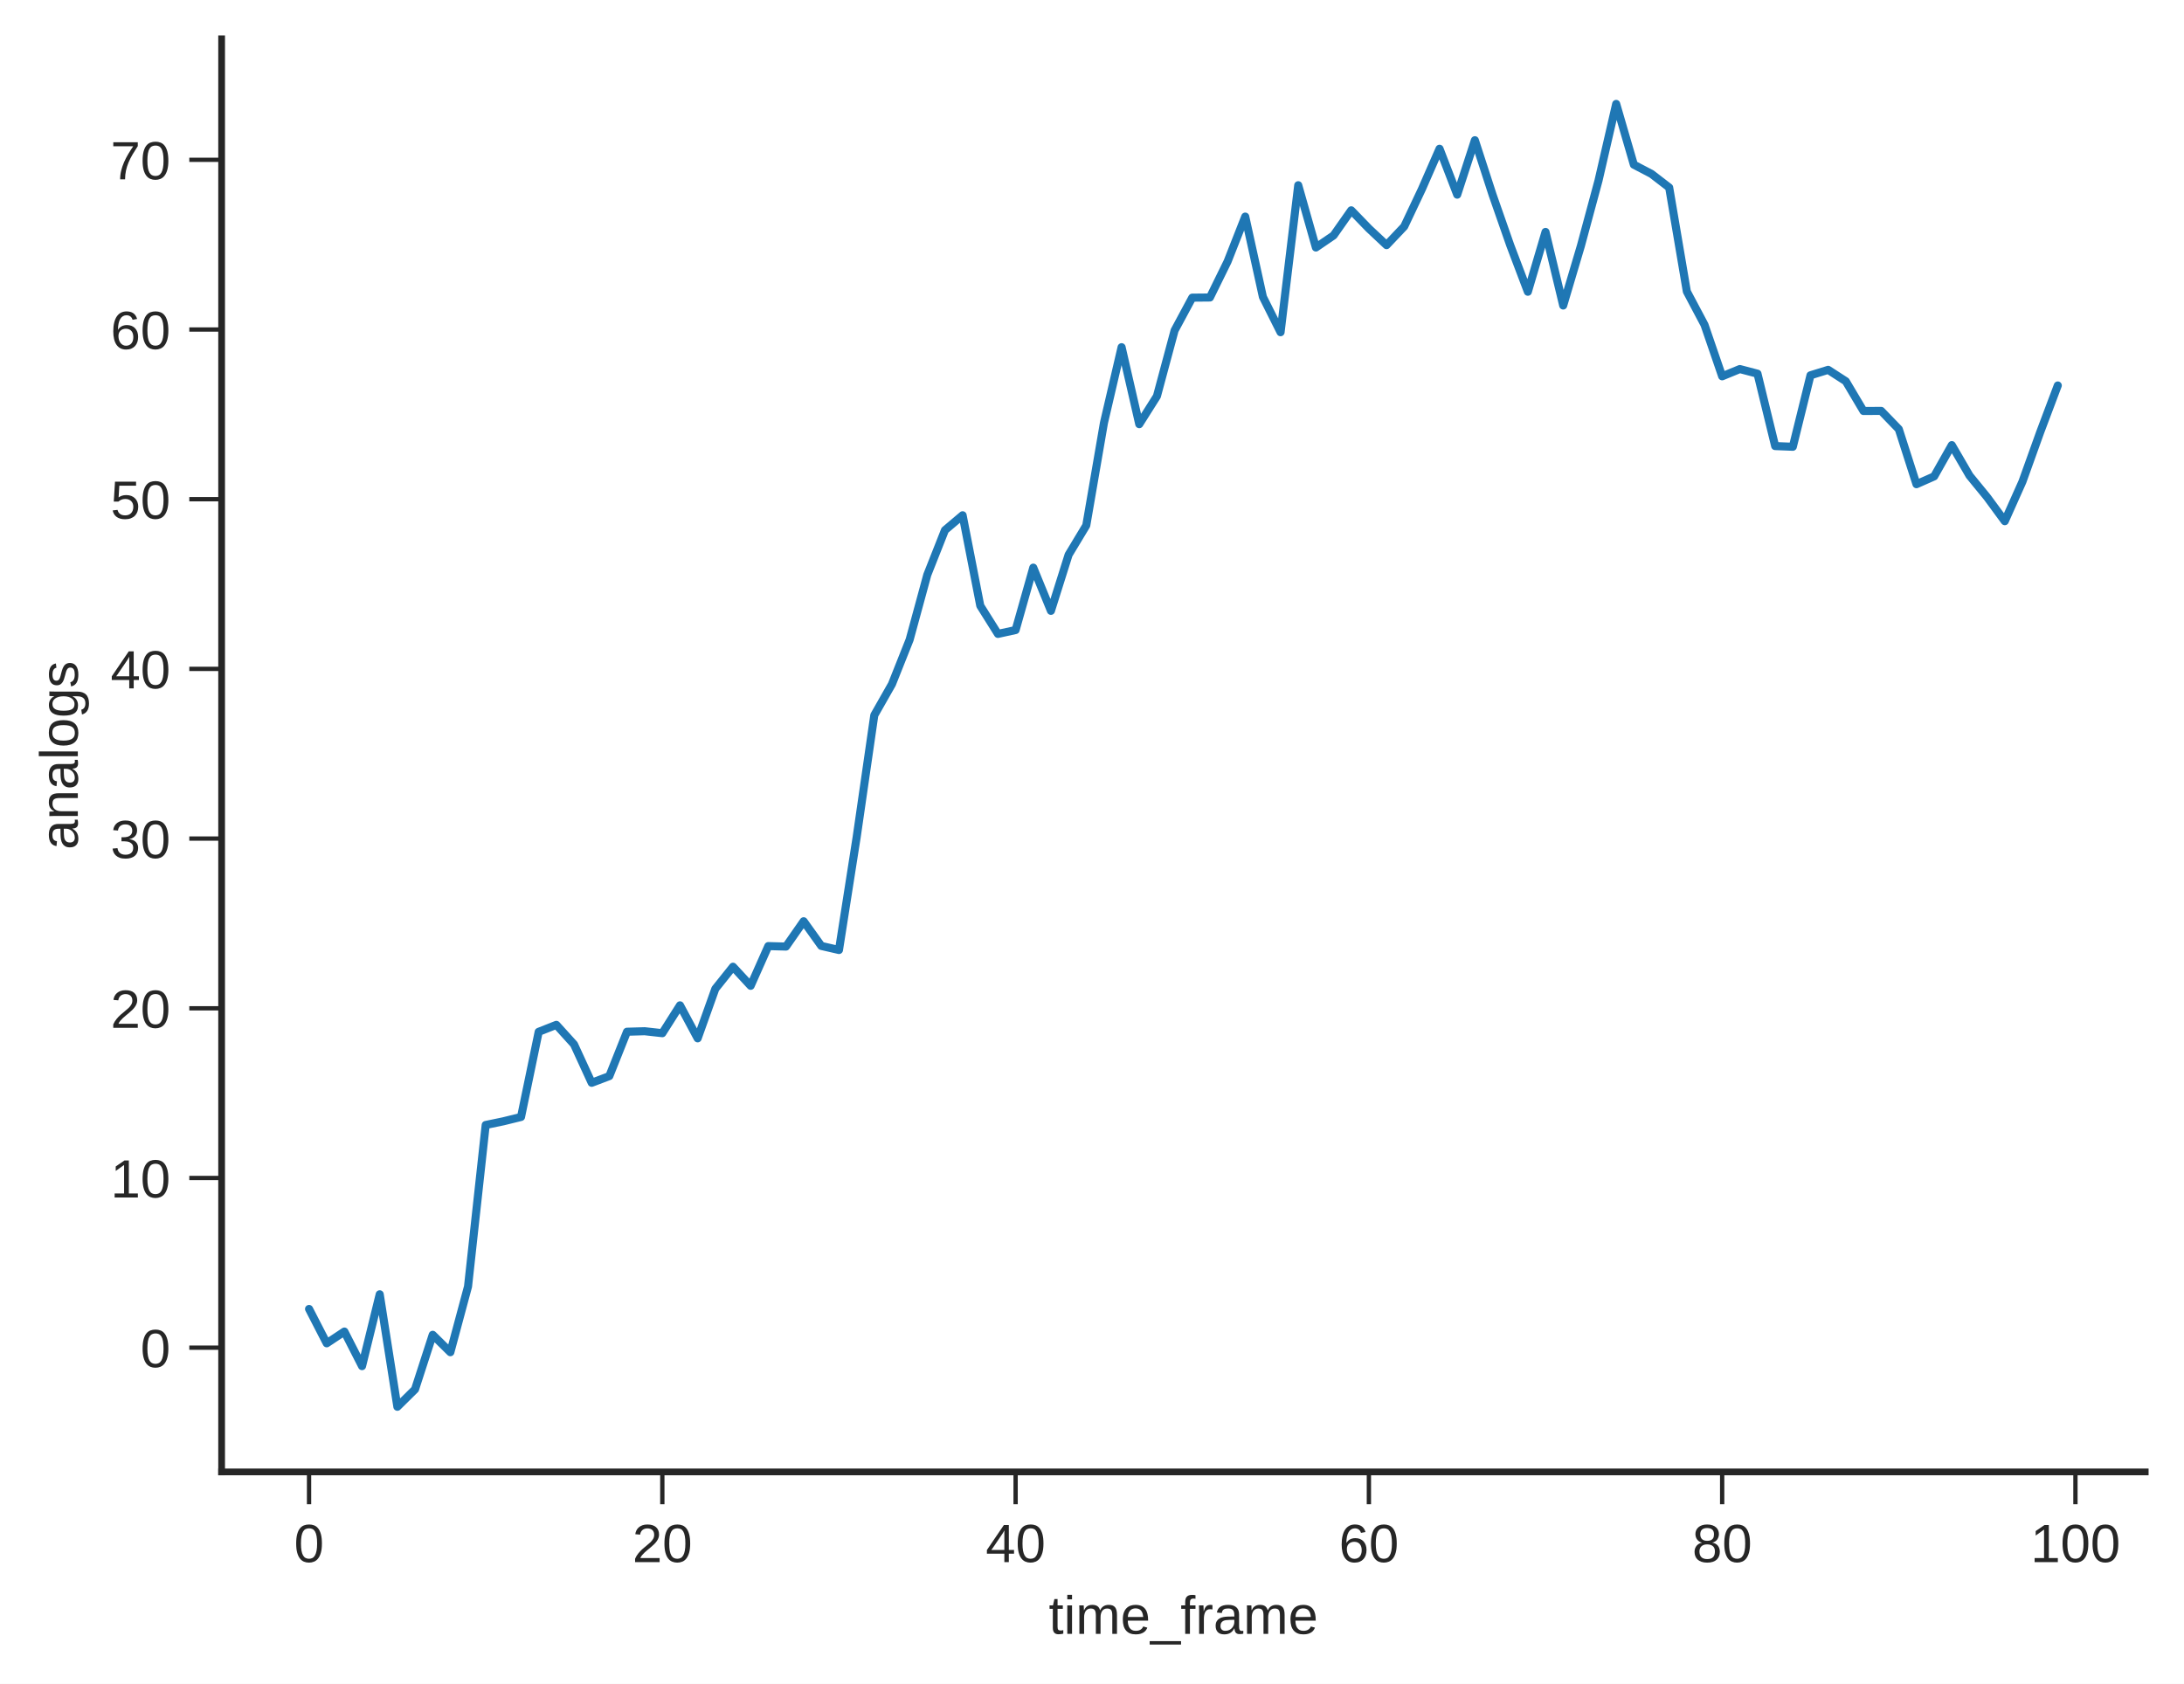
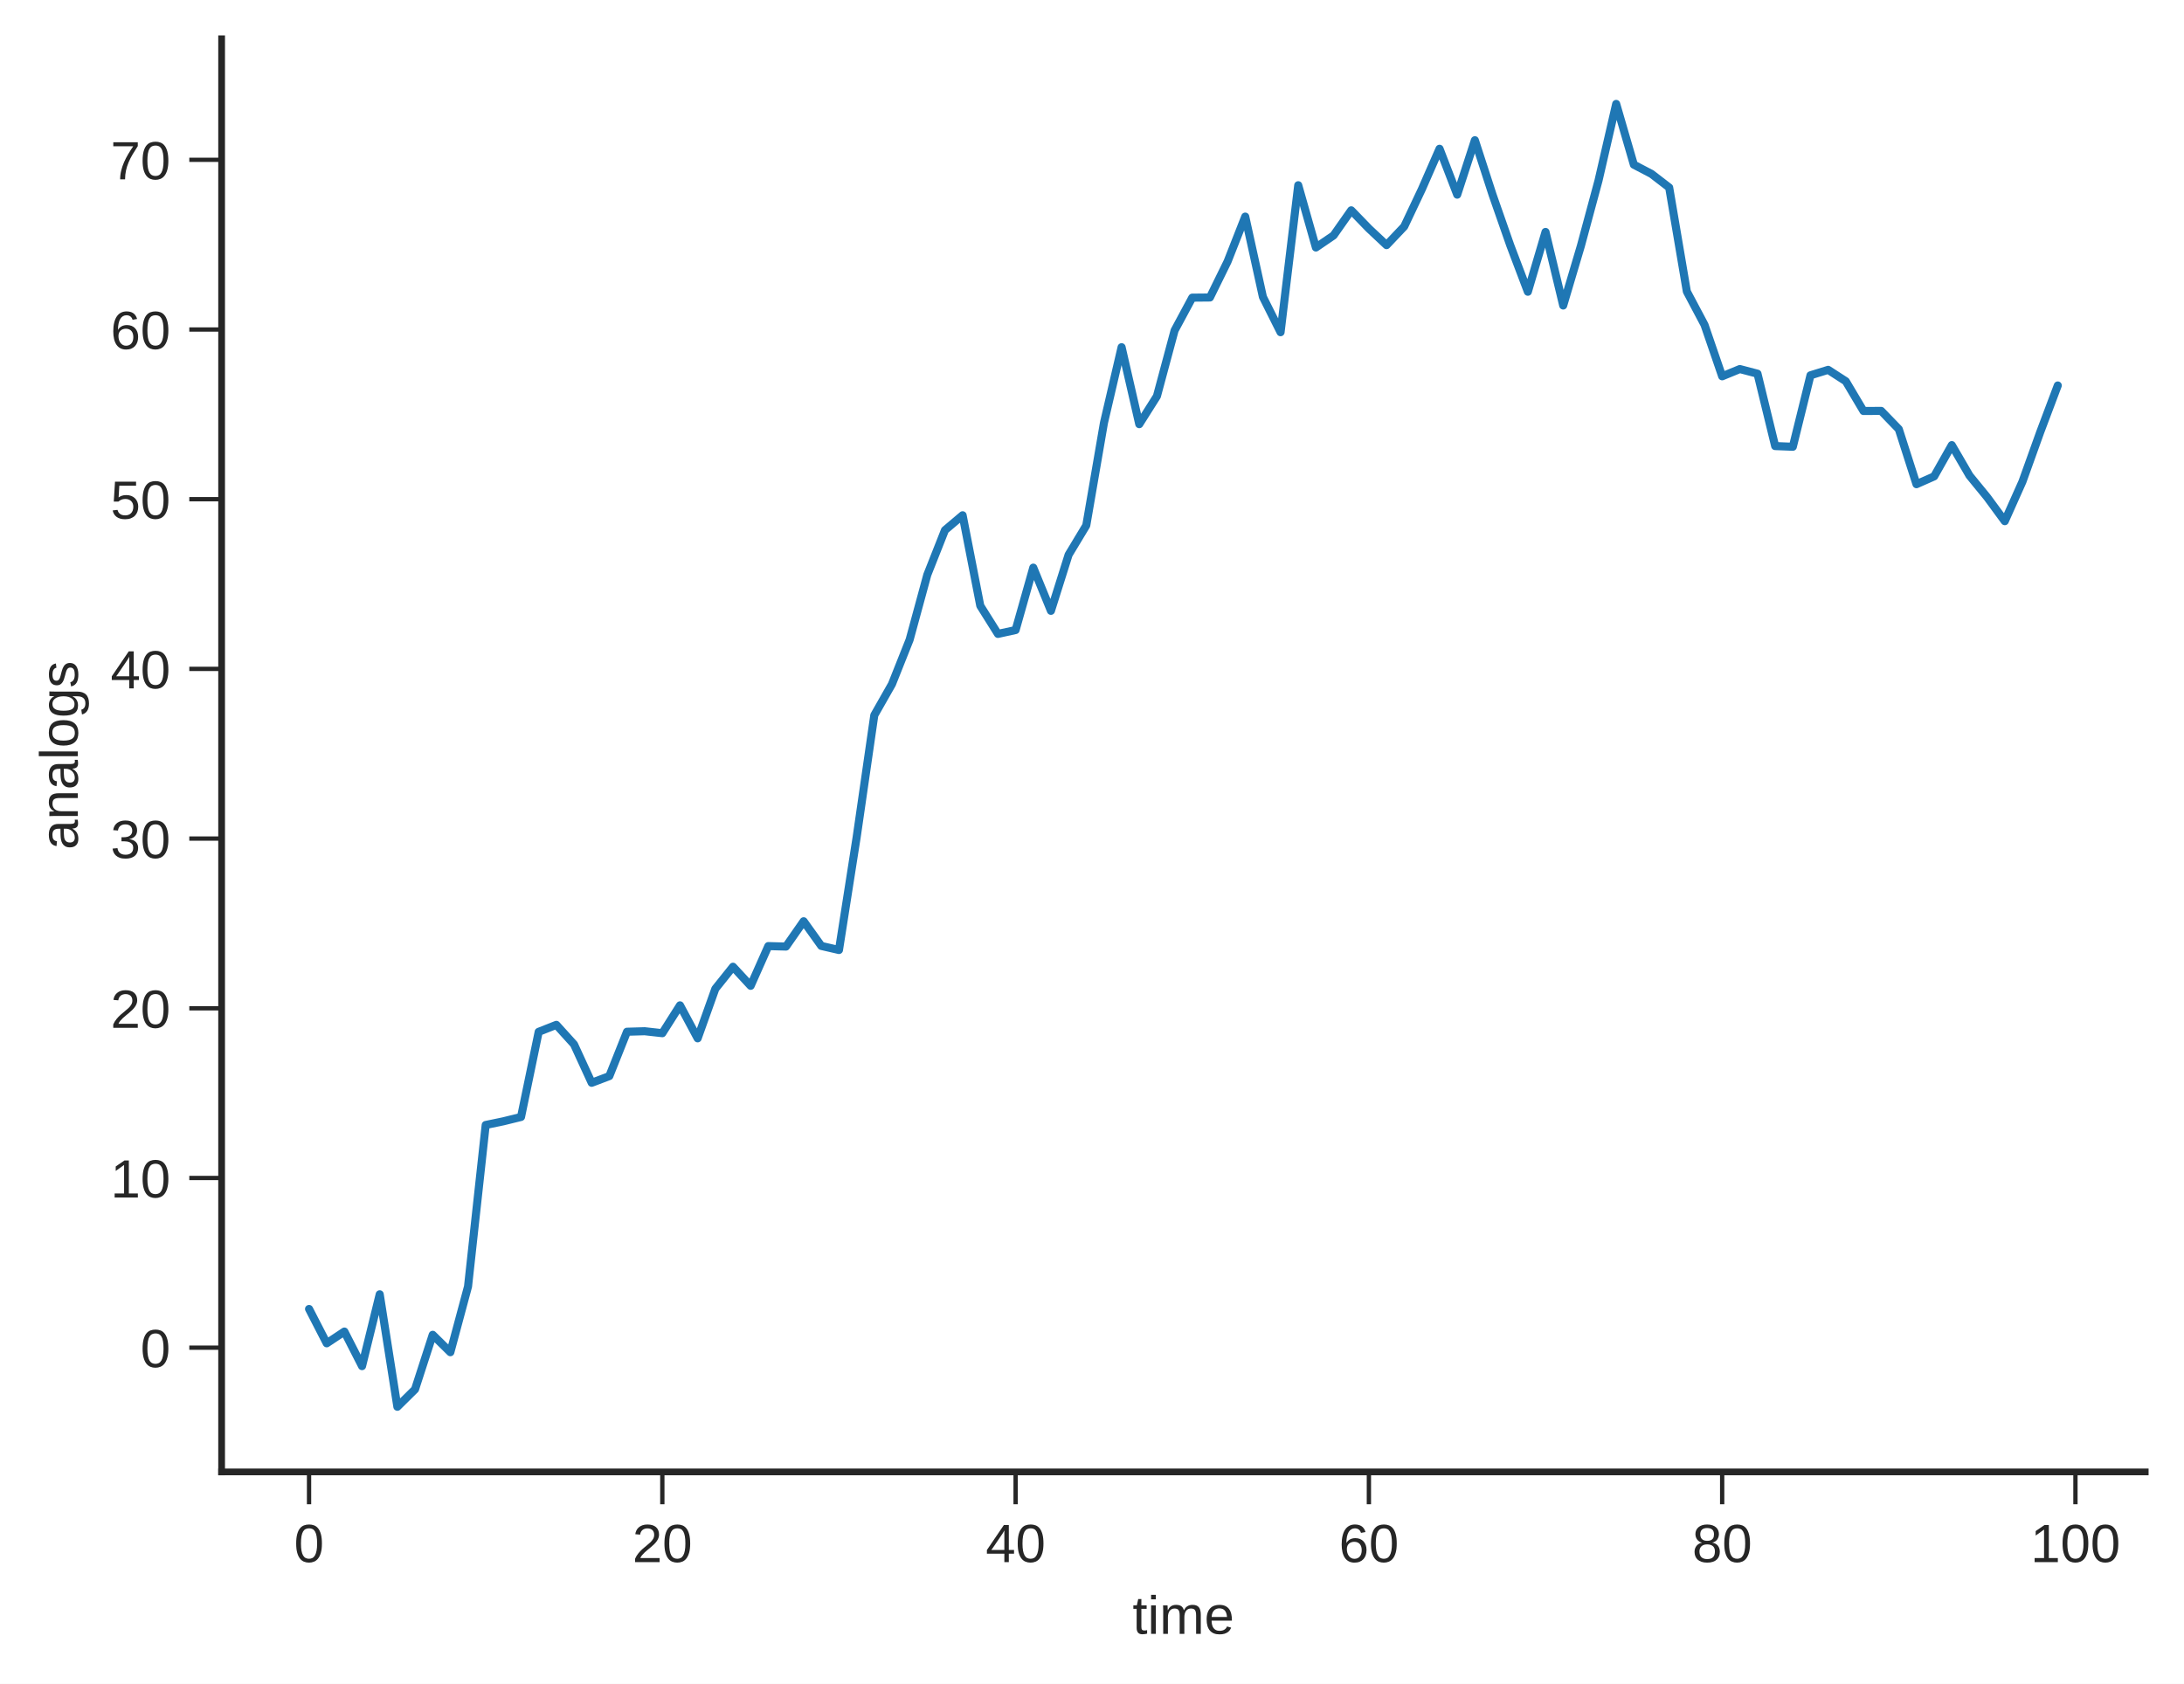
<svg xmlns="http://www.w3.org/2000/svg" xmlns:xlink="http://www.w3.org/1999/xlink" height="312.656pt" version="1.1" viewBox="0 0 405.464 312.656" width="405.464pt">
  <defs>
    <style type="text/css">
*{stroke-linecap:butt;stroke-linejoin:round;}
  </style>
  </defs>
  <g id="figure_1">
    <g id="patch_1">
      <path d="M 0 312.656  L 405.464 312.656  L 405.464 0  L 0 0  z " style="fill:#ffffff;" />
    </g>
    <g id="axes_1">
      <g id="patch_2">
        <path d="M 41.144 273.312  L 398.264 273.312  L 398.264 7.2  L 41.144 7.2  z " style="fill:#ffffff;" />
      </g>
      <g id="matplotlib.axis_1">
        <g id="xtick_1">
          <g id="line2d_1">
            <defs>
-               <path d="M 0 0  L 0 6  " id="m74aeae2034" style="stroke:#262626;stroke-width:0.8;" />
-             </defs>
-             <g>
-               <use style="fill:#262626;stroke:#262626;stroke-width:0.8;" x="57.376" xlink:href="#m74aeae2034" y="273.312" />
+               <path d="M 0 0  L 0 6  " id="m873a59fcb1" style="stroke:#262626;stroke-width:0.8;" />
+             </defs>
+             <g>
+               <use style="fill:#262626;stroke:#262626;stroke-width:0.8;" x="57.376" xlink:href="#m873a59fcb1" y="273.312" />
            </g>
          </g>
          <g id="text_1">
            <defs>
              <path d="M 51.703 34.422  Q 51.703 24.516 49.828 17.75  Q 47.953 10.984 44.703 6.812  Q 41.453 2.641 37.062 0.828  Q 32.672 -0.984 27.688 -0.984  Q 22.656 -0.984 18.312 0.828  Q 13.969 2.641 10.766 6.781  Q 7.562 10.938 5.734 17.703  Q 3.906 24.469 3.906 34.422  Q 3.906 44.828 5.734 51.641  Q 7.562 58.453 10.781 62.5  Q 14.016 66.547 18.406 68.188  Q 22.797 69.828 27.984 69.828  Q 32.906 69.828 37.219 68.188  Q 41.547 66.547 44.766 62.5  Q 48 58.453 49.844 51.641  Q 51.703 44.828 51.703 34.422  z M 42.781 34.422  Q 42.781 42.625 41.797 48.062  Q 40.828 53.516 38.922 56.766  Q 37.016 60.016 34.25 61.359  Q 31.5 62.703 27.984 62.703  Q 24.266 62.703 21.438 61.328  Q 18.609 59.969 16.672 56.719  Q 14.75 53.469 13.766 48.016  Q 12.797 42.578 12.797 34.422  Q 12.797 26.516 13.797 21.094  Q 14.797 15.672 16.719 12.375  Q 18.656 9.078 21.438 7.641  Q 24.219 6.203 27.781 6.203  Q 31.25 6.203 34.031 7.641  Q 36.812 9.078 38.734 12.375  Q 40.672 15.672 41.719 21.094  Q 42.781 26.516 42.781 34.422  z " id="LiberationSans-48" />
            </defs>
            <g style="fill:#262626;" transform="translate(54.59601 290.0589)scale(0.1 -0.1)">
              <use xlink:href="#LiberationSans-48" />
            </g>
          </g>
        </g>
        <g id="xtick_2">
          <g id="line2d_2">
            <g>
-               <use style="fill:#262626;stroke:#262626;stroke-width:0.8;" x="122.963" xlink:href="#m74aeae2034" y="273.312" />
+               <use style="fill:#262626;stroke:#262626;stroke-width:0.8;" x="122.963" xlink:href="#m873a59fcb1" y="273.312" />
            </g>
          </g>
          <g id="text_2">
            <defs>
              <path d="M 5.031 0  L 5.031 6.203  Q 7.516 11.922 11.109 16.281  Q 14.703 20.656 18.656 24.188  Q 22.609 27.734 26.484 30.766  Q 30.375 33.797 33.5 36.812  Q 36.625 39.844 38.547 43.156  Q 40.484 46.484 40.484 50.688  Q 40.484 53.609 39.594 55.828  Q 38.719 58.062 37.062 59.562  Q 35.406 61.078 33.078 61.828  Q 30.766 62.594 27.938 62.594  Q 25.297 62.594 22.969 61.859  Q 20.656 61.141 18.844 59.672  Q 17.047 58.203 15.891 56.031  Q 14.75 53.859 14.406 50.984  L 5.422 51.812  Q 5.859 55.516 7.469 58.781  Q 9.078 62.062 11.906 64.531  Q 14.75 67 18.719 68.406  Q 22.703 69.828 27.938 69.828  Q 33.062 69.828 37.062 68.609  Q 41.062 67.391 43.812 64.984  Q 46.578 62.594 48.047 59.078  Q 49.516 55.562 49.516 50.984  Q 49.516 47.516 48.266 44.391  Q 47.016 41.266 44.938 38.422  Q 42.875 35.594 40.141 32.953  Q 37.406 30.328 34.422 27.812  Q 31.453 25.297 28.422 22.828  Q 25.391 20.359 22.719 17.859  Q 20.062 15.375 17.969 12.812  Q 15.875 10.25 14.703 7.469  L 50.594 7.469  L 50.594 0  z " id="LiberationSans-50" />
            </defs>
            <g style="fill:#262626;" transform="translate(117.4023 290.0589)scale(0.1 -0.1)">
              <use xlink:href="#LiberationSans-50" />
              <use x="55.615" xlink:href="#LiberationSans-48" />
            </g>
          </g>
        </g>
        <g id="xtick_3">
          <g id="line2d_3">
            <g>
-               <use style="fill:#262626;stroke:#262626;stroke-width:0.8;" x="188.55" xlink:href="#m74aeae2034" y="273.312" />
+               <use style="fill:#262626;stroke:#262626;stroke-width:0.8;" x="188.55" xlink:href="#m873a59fcb1" y="273.312" />
            </g>
          </g>
          <g id="text_3">
            <defs>
              <path d="M 43.016 15.578  L 43.016 0  L 34.719 0  L 34.719 15.578  L 2.297 15.578  L 2.297 22.406  L 33.797 68.797  L 43.016 68.797  L 43.016 22.516  L 52.688 22.516  L 52.688 15.578  z M 34.719 58.891  Q 34.625 58.641 34.234 57.938  Q 33.844 57.234 33.344 56.344  Q 32.859 55.469 32.344 54.562  Q 31.844 53.656 31.453 53.078  L 13.812 27.094  Q 13.578 26.703 13.109 26.062  Q 12.641 25.438 12.156 24.781  Q 11.672 24.125 11.172 23.484  Q 10.688 22.859 10.406 22.516  L 34.719 22.516  z " id="LiberationSans-52" />
            </defs>
            <g style="fill:#262626;" transform="translate(182.9891 290.0589)scale(0.1 -0.1)">
              <use xlink:href="#LiberationSans-52" />
              <use x="55.615" xlink:href="#LiberationSans-48" />
            </g>
          </g>
        </g>
        <g id="xtick_4">
          <g id="line2d_4">
            <g>
-               <use style="fill:#262626;stroke:#262626;stroke-width:0.8;" x="254.137" xlink:href="#m74aeae2034" y="273.312" />
+               <use style="fill:#262626;stroke:#262626;stroke-width:0.8;" x="254.137" xlink:href="#m873a59fcb1" y="273.312" />
            </g>
          </g>
          <g id="text_4">
            <defs>
              <path d="M 51.219 22.516  Q 51.219 17.328 49.781 13  Q 48.344 8.688 45.531 5.578  Q 42.719 2.484 38.562 0.75  Q 34.422 -0.984 29 -0.984  Q 23 -0.984 18.5 1.312  Q 14.016 3.609 11.031 7.922  Q 8.062 12.25 6.562 18.531  Q 5.078 24.812 5.078 32.812  Q 5.078 42 6.766 48.922  Q 8.453 55.859 11.625 60.5  Q 14.797 65.141 19.359 67.484  Q 23.922 69.828 29.688 69.828  Q 33.203 69.828 36.281 69.094  Q 39.359 68.359 41.875 66.719  Q 44.391 65.094 46.281 62.406  Q 48.188 59.719 49.312 55.812  L 40.922 54.297  Q 39.547 58.734 36.547 60.719  Q 33.547 62.703 29.594 62.703  Q 25.984 62.703 23.047 60.984  Q 20.125 59.281 18.062 55.875  Q 16.016 52.484 14.906 47.359  Q 13.812 42.234 13.812 35.406  Q 16.219 39.844 20.562 42.156  Q 24.906 44.484 30.516 44.484  Q 35.203 44.484 39.016 42.969  Q 42.828 41.453 45.531 38.594  Q 48.25 35.75 49.734 31.672  Q 51.219 27.594 51.219 22.516  z M 42.281 22.125  Q 42.281 25.688 41.406 28.562  Q 40.531 31.453 38.766 33.469  Q 37.016 35.5 34.422 36.594  Q 31.844 37.703 28.422 37.703  Q 26.031 37.703 23.578 36.984  Q 21.141 36.281 19.156 34.688  Q 17.188 33.109 15.938 30.516  Q 14.703 27.938 14.703 24.219  Q 14.703 20.406 15.672 17.109  Q 16.656 13.812 18.484 11.375  Q 20.312 8.938 22.891 7.516  Q 25.484 6.109 28.719 6.109  Q 31.891 6.109 34.406 7.203  Q 36.922 8.297 38.672 10.375  Q 40.438 12.453 41.359 15.422  Q 42.281 18.406 42.281 22.125  z " id="LiberationSans-54" />
            </defs>
            <g style="fill:#262626;" transform="translate(248.5759 290.0589)scale(0.1 -0.1)">
              <use xlink:href="#LiberationSans-54" />
              <use x="55.615" xlink:href="#LiberationSans-48" />
            </g>
          </g>
        </g>
        <g id="xtick_5">
          <g id="line2d_5">
            <g>
-               <use style="fill:#262626;stroke:#262626;stroke-width:0.8;" x="319.724" xlink:href="#m74aeae2034" y="273.312" />
+               <use style="fill:#262626;stroke:#262626;stroke-width:0.8;" x="319.724" xlink:href="#m873a59fcb1" y="273.312" />
            </g>
          </g>
          <g id="text_5">
            <defs>
              <path d="M 51.266 19.188  Q 51.266 14.797 49.875 11.109  Q 48.484 7.422 45.625 4.734  Q 42.781 2.047 38.328 0.531  Q 33.891 -0.984 27.828 -0.984  Q 21.781 -0.984 17.359 0.531  Q 12.938 2.047 10.031 4.703  Q 7.125 7.375 5.734 11.062  Q 4.344 14.75 4.344 19.094  Q 4.344 22.859 5.484 25.781  Q 6.641 28.719 8.562 30.828  Q 10.5 32.953 12.969 34.25  Q 15.438 35.547 18.062 35.984  L 18.062 36.188  Q 15.188 36.859 12.906 38.375  Q 10.641 39.891 9.094 42.016  Q 7.562 44.141 6.75 46.719  Q 5.953 49.312 5.953 52.203  Q 5.953 55.812 7.344 59  Q 8.734 62.203 11.469 64.625  Q 14.203 67.047 18.25 68.438  Q 22.312 69.828 27.641 69.828  Q 33.25 69.828 37.375 68.406  Q 41.5 67 44.203 64.578  Q 46.922 62.156 48.234 58.938  Q 49.562 55.719 49.562 52.094  Q 49.562 49.266 48.75 46.672  Q 47.953 44.094 46.406 41.969  Q 44.875 39.844 42.594 38.344  Q 40.328 36.859 37.359 36.281  L 37.359 36.078  Q 40.328 35.594 42.859 34.297  Q 45.406 33.016 47.266 30.891  Q 49.125 28.766 50.188 25.828  Q 51.266 22.906 51.266 19.188  z M 40.438 51.609  Q 40.438 54.203 39.766 56.344  Q 39.109 58.5 37.594 60.031  Q 36.078 61.578 33.641 62.422  Q 31.203 63.281 27.641 63.281  Q 24.172 63.281 21.781 62.422  Q 19.391 61.578 17.844 60.031  Q 16.312 58.5 15.625 56.344  Q 14.938 54.203 14.938 51.609  Q 14.938 49.562 15.469 47.406  Q 16.016 45.266 17.422 43.5  Q 18.844 41.75 21.328 40.625  Q 23.828 39.5 27.734 39.5  Q 31.891 39.5 34.406 40.625  Q 36.922 41.75 38.25 43.5  Q 39.594 45.266 40.016 47.406  Q 40.438 49.562 40.438 51.609  z M 42.141 20.016  Q 42.141 22.516 41.453 24.828  Q 40.766 27.156 39.109 28.938  Q 37.453 30.719 34.641 31.812  Q 31.844 32.906 27.641 32.906  Q 23.781 32.906 21.062 31.812  Q 18.359 30.719 16.672 28.906  Q 14.984 27.094 14.203 24.719  Q 13.422 22.359 13.422 19.828  Q 13.422 16.656 14.203 14.031  Q 14.984 11.422 16.688 9.547  Q 18.406 7.672 21.188 6.641  Q 23.969 5.609 27.938 5.609  Q 31.938 5.609 34.672 6.641  Q 37.406 7.672 39.062 9.547  Q 40.719 11.422 41.422 14.078  Q 42.141 16.75 42.141 20.016  z " id="LiberationSans-56" />
            </defs>
            <g style="fill:#262626;" transform="translate(314.1626 290.0589)scale(0.1 -0.1)">
              <use xlink:href="#LiberationSans-56" />
              <use x="55.615" xlink:href="#LiberationSans-48" />
            </g>
          </g>
        </g>
        <g id="xtick_6">
          <g id="line2d_6">
            <g>
-               <use style="fill:#262626;stroke:#262626;stroke-width:0.8;" x="385.31" xlink:href="#m74aeae2034" y="273.312" />
+               <use style="fill:#262626;stroke:#262626;stroke-width:0.8;" x="385.31" xlink:href="#m873a59fcb1" y="273.312" />
            </g>
          </g>
          <g id="text_6">
            <defs>
              <path d="M 7.625 0  L 7.625 7.469  L 25.141 7.469  L 25.141 60.406  L 9.625 49.312  L 9.625 57.625  L 25.875 68.797  L 33.984 68.797  L 33.984 7.469  L 50.734 7.469  L 50.734 0  z " id="LiberationSans-49" />
            </defs>
            <g style="fill:#262626;" transform="translate(376.969 290.0589)scale(0.1 -0.1)">
              <use xlink:href="#LiberationSans-49" />
              <use x="55.615" xlink:href="#LiberationSans-48" />
              <use x="111.23" xlink:href="#LiberationSans-48" />
            </g>
          </g>
        </g>
        <g id="text_7">
          <defs>
            <path d="M 27.047 0.391  Q 25.047 -0.141 22.969 -0.453  Q 20.906 -0.781 18.172 -0.781  Q 7.625 -0.781 7.625 11.188  L 7.625 46.438  L 1.516 46.438  L 1.516 52.828  L 7.953 52.828  L 10.547 64.656  L 16.406 64.656  L 16.406 52.828  L 26.172 52.828  L 26.172 46.438  L 16.406 46.438  L 16.406 13.094  Q 16.406 9.281 17.641 7.734  Q 18.891 6.203 21.969 6.203  Q 23.25 6.203 24.438 6.391  Q 25.641 6.594 27.047 6.891  z " id="LiberationSans-116" />
            <path d="M 6.688 64.062  L 6.688 72.469  L 15.484 72.469  L 15.484 64.062  z M 6.688 0  L 6.688 52.828  L 15.484 52.828  L 15.484 0  z " id="LiberationSans-105" />
            <path d="M 37.5 0  L 37.5 33.5  Q 37.5 37.359 37.016 39.938  Q 36.531 42.531 35.375 44.109  Q 34.234 45.703 32.375 46.359  Q 30.516 47.016 27.828 47.016  Q 25.047 47.016 22.797 45.922  Q 20.562 44.828 18.969 42.75  Q 17.391 40.672 16.531 37.625  Q 15.672 34.578 15.672 30.609  L 15.672 0  L 6.938 0  L 6.938 41.547  Q 6.938 43.219 6.906 45.047  Q 6.891 46.875 6.828 48.5  Q 6.781 50.141 6.734 51.312  Q 6.688 52.484 6.641 52.828  L 14.938 52.828  Q 14.984 52.594 15.031 51.516  Q 15.094 50.438 15.156 49.047  Q 15.234 47.656 15.281 46.219  Q 15.328 44.781 15.328 43.797  L 15.484 43.797  Q 16.656 46.094 18.016 47.953  Q 19.391 49.812 21.219 51.094  Q 23.047 52.391 25.406 53.094  Q 27.781 53.812 30.906 53.812  Q 36.922 53.812 40.406 51.422  Q 43.891 49.031 45.266 43.797  L 45.406 43.797  Q 46.578 46.094 48.047 47.953  Q 49.516 49.812 51.469 51.094  Q 53.422 52.391 55.859 53.094  Q 58.297 53.812 61.422 53.812  Q 65.438 53.812 68.328 52.734  Q 71.234 51.656 73.094 49.406  Q 74.953 47.172 75.828 43.625  Q 76.703 40.094 76.703 35.203  L 76.703 0  L 68.016 0  L 68.016 33.5  Q 68.016 37.359 67.531 39.938  Q 67.047 42.531 65.891 44.109  Q 64.75 45.703 62.891 46.359  Q 61.031 47.016 58.344 47.016  Q 55.562 47.016 53.312 45.969  Q 51.078 44.922 49.484 42.875  Q 47.906 40.828 47.047 37.75  Q 46.188 34.672 46.188 30.609  L 46.188 0  z " id="LiberationSans-109" />
            <path d="M 13.484 24.562  Q 13.484 20.406 14.328 16.906  Q 15.188 13.422 16.969 10.906  Q 18.75 8.406 21.531 7  Q 24.312 5.609 28.219 5.609  Q 33.938 5.609 37.375 7.906  Q 40.828 10.203 42.047 13.719  L 49.75 11.531  Q 48.922 9.328 47.438 7.109  Q 45.953 4.891 43.453 3.094  Q 40.969 1.312 37.234 0.156  Q 33.5 -0.984 28.219 -0.984  Q 16.5 -0.984 10.375 6  Q 4.25 12.984 4.25 26.766  Q 4.25 34.188 6.094 39.328  Q 7.953 44.484 11.172 47.703  Q 14.406 50.922 18.703 52.359  Q 23 53.812 27.875 53.812  Q 34.516 53.812 38.984 51.656  Q 43.453 49.516 46.156 45.719  Q 48.875 41.938 50.016 36.812  Q 51.172 31.688 51.172 25.734  L 51.172 24.562  z M 42.094 31.297  Q 41.359 39.656 37.844 43.484  Q 34.328 47.312 27.734 47.312  Q 25.531 47.312 23.109 46.609  Q 20.703 45.906 18.656 44.094  Q 16.609 42.281 15.188 39.172  Q 13.766 36.078 13.578 31.297  z " id="LiberationSans-101" />
-             <path d="M -1.516 -19.875  L -1.516 -13.531  L 56.734 -13.531  L 56.734 -19.875  z " id="LiberationSans-95" />
-             <path d="M 17.625 46.438  L 17.625 0  L 8.844 0  L 8.844 46.438  L 1.422 46.438  L 1.422 52.828  L 8.844 52.828  L 8.844 58.797  Q 8.844 61.672 9.375 64.141  Q 9.906 66.609 11.344 68.438  Q 12.797 70.266 15.281 71.312  Q 17.781 72.359 21.734 72.359  Q 23.297 72.359 24.969 72.219  Q 26.656 72.078 27.938 71.781  L 27.938 65.094  Q 27.094 65.234 26 65.359  Q 24.906 65.484 24.031 65.484  Q 22.078 65.484 20.828 64.938  Q 19.578 64.406 18.875 63.406  Q 18.172 62.406 17.891 60.938  Q 17.625 59.469 17.625 57.562  L 17.625 52.828  L 27.938 52.828  L 27.938 46.438  z " id="LiberationSans-102" />
-             <path d="M 6.938 0  L 6.938 40.531  Q 6.938 42.188 6.906 43.922  Q 6.891 45.656 6.828 47.266  Q 6.781 48.875 6.734 50.281  Q 6.688 51.703 6.641 52.828  L 14.938 52.828  Q 14.984 51.703 15.062 50.266  Q 15.141 48.828 15.203 47.312  Q 15.281 45.797 15.297 44.406  Q 15.328 43.016 15.328 42.047  L 15.531 42.047  Q 16.453 45.062 17.5 47.281  Q 18.562 49.516 19.969 50.953  Q 21.391 52.391 23.344 53.094  Q 25.297 53.812 28.078 53.812  Q 29.156 53.812 30.125 53.641  Q 31.109 53.469 31.641 53.328  L 31.641 45.266  Q 30.766 45.516 29.594 45.625  Q 28.422 45.75 26.953 45.75  Q 23.922 45.75 21.797 44.375  Q 19.672 43.016 18.328 40.594  Q 17 38.188 16.359 34.844  Q 15.719 31.5 15.719 27.547  L 15.719 0  z " id="LiberationSans-114" />
-             <path d="M 20.219 -0.984  Q 12.25 -0.984 8.25 3.219  Q 4.25 7.422 4.25 14.75  Q 4.25 19.969 6.219 23.312  Q 8.203 26.656 11.391 28.562  Q 14.594 30.469 18.688 31.203  Q 22.797 31.938 27.047 32.031  L 38.922 32.234  L 38.922 35.109  Q 38.922 38.375 38.234 40.672  Q 37.547 42.969 36.125 44.375  Q 34.719 45.797 32.594 46.453  Q 30.469 47.125 27.594 47.125  Q 25.047 47.125 23 46.75  Q 20.953 46.391 19.438 45.438  Q 17.922 44.484 16.984 42.844  Q 16.062 41.219 15.766 38.719  L 6.594 39.547  Q 7.078 42.672 8.438 45.281  Q 9.812 47.906 12.328 49.797  Q 14.844 51.703 18.625 52.75  Q 22.406 53.812 27.781 53.812  Q 37.75 53.812 42.766 49.234  Q 47.797 44.672 47.797 36.031  L 47.797 13.281  Q 47.797 9.375 48.828 7.391  Q 49.859 5.422 52.734 5.422  Q 53.469 5.422 54.203 5.516  Q 54.938 5.609 55.609 5.766  L 55.609 0.297  Q 53.953 -0.094 52.312 -0.281  Q 50.688 -0.484 48.828 -0.484  Q 46.344 -0.484 44.562 0.172  Q 42.781 0.828 41.656 2.172  Q 40.531 3.516 39.938 5.484  Q 39.359 7.469 39.203 10.109  L 38.922 10.109  Q 37.5 7.562 35.812 5.516  Q 34.125 3.469 31.875 2.031  Q 29.641 0.594 26.781 -0.188  Q 23.922 -0.984 20.219 -0.984  z M 22.219 5.609  Q 26.422 5.609 29.562 7.141  Q 32.719 8.688 34.781 11.078  Q 36.859 13.484 37.891 16.312  Q 38.922 19.141 38.922 21.734  L 38.922 26.078  L 29.297 25.875  Q 26.078 25.828 23.172 25.406  Q 20.266 25 18.062 23.781  Q 15.875 22.562 14.578 20.359  Q 13.281 18.172 13.281 14.594  Q 13.281 10.297 15.594 7.953  Q 17.922 5.609 22.219 5.609  z " id="LiberationSans-97" />
          </defs>
-           <g style="fill:#262626;" transform="translate(194.6983 303.3807)scale(0.1 -0.1)">
+           <g style="fill:#262626;" transform="translate(210.2584 303.3807)scale(0.1 -0.1)">
            <use xlink:href="#LiberationSans-116" />
            <use x="27.783" xlink:href="#LiberationSans-105" />
            <use x="50" xlink:href="#LiberationSans-109" />
            <use x="133.301" xlink:href="#LiberationSans-101" />
-             <use x="188.916" xlink:href="#LiberationSans-95" />
-             <use x="244.531" xlink:href="#LiberationSans-102" />
-             <use x="272.314" xlink:href="#LiberationSans-114" />
-             <use x="305.615" xlink:href="#LiberationSans-97" />
-             <use x="361.23" xlink:href="#LiberationSans-109" />
-             <use x="444.531" xlink:href="#LiberationSans-101" />
          </g>
        </g>
      </g>
      <g id="matplotlib.axis_2">
        <g id="ytick_1">
          <g id="line2d_7">
            <defs>
-               <path d="M 0 0  L -6 0  " id="m45a585c475" style="stroke:#262626;stroke-width:0.8;" />
-             </defs>
-             <g>
-               <use style="fill:#262626;stroke:#262626;stroke-width:0.8;" x="41.144" xlink:href="#m45a585c475" y="250.244" />
+               <path d="M 0 0  L -6 0  " id="m1b3ade585a" style="stroke:#262626;stroke-width:0.8;" />
+             </defs>
+             <g>
+               <use style="fill:#262626;stroke:#262626;stroke-width:0.8;" x="41.144" xlink:href="#m1b3ade585a" y="250.244" />
            </g>
          </g>
          <g id="text_8">
            <g style="fill:#262626;" transform="translate(26.08281 253.8672)scale(0.1 -0.1)">
              <use xlink:href="#LiberationSans-48" />
            </g>
          </g>
        </g>
        <g id="ytick_2">
          <g id="line2d_8">
            <g>
-               <use style="fill:#262626;stroke:#262626;stroke-width:0.8;" x="41.144" xlink:href="#m45a585c475" y="218.734" />
+               <use style="fill:#262626;stroke:#262626;stroke-width:0.8;" x="41.144" xlink:href="#m1b3ade585a" y="218.734" />
            </g>
          </g>
          <g id="text_9">
            <g style="fill:#262626;" transform="translate(20.52188 222.3572)scale(0.1 -0.1)">
              <use xlink:href="#LiberationSans-49" />
              <use x="55.615" xlink:href="#LiberationSans-48" />
            </g>
          </g>
        </g>
        <g id="ytick_3">
          <g id="line2d_9">
            <g>
-               <use style="fill:#262626;stroke:#262626;stroke-width:0.8;" x="41.144" xlink:href="#m45a585c475" y="187.224" />
+               <use style="fill:#262626;stroke:#262626;stroke-width:0.8;" x="41.144" xlink:href="#m1b3ade585a" y="187.224" />
            </g>
          </g>
          <g id="text_10">
            <g style="fill:#262626;" transform="translate(20.52188 190.8472)scale(0.1 -0.1)">
              <use xlink:href="#LiberationSans-50" />
              <use x="55.615" xlink:href="#LiberationSans-48" />
            </g>
          </g>
        </g>
        <g id="ytick_4">
          <g id="line2d_10">
            <g>
-               <use style="fill:#262626;stroke:#262626;stroke-width:0.8;" x="41.144" xlink:href="#m45a585c475" y="155.714" />
+               <use style="fill:#262626;stroke:#262626;stroke-width:0.8;" x="41.144" xlink:href="#m1b3ade585a" y="155.714" />
            </g>
          </g>
          <g id="text_11">
            <defs>
              <path d="M 51.219 19  Q 51.219 14.266 49.672 10.547  Q 48.141 6.844 45.188 4.266  Q 42.234 1.703 37.859 0.359  Q 33.5 -0.984 27.875 -0.984  Q 21.484 -0.984 17.109 0.609  Q 12.75 2.203 9.906 4.812  Q 7.078 7.422 5.656 10.766  Q 4.25 14.109 3.812 17.672  L 12.891 18.5  Q 13.281 15.766 14.328 13.516  Q 15.375 11.281 17.188 9.672  Q 19 8.062 21.625 7.172  Q 24.266 6.297 27.875 6.297  Q 34.516 6.297 38.297 9.562  Q 42.094 12.844 42.094 19.281  Q 42.094 23.094 40.406 25.406  Q 38.719 27.734 36.203 29.031  Q 33.688 30.328 30.734 30.766  Q 27.781 31.203 25.297 31.203  L 20.312 31.203  L 20.312 38.812  L 25.094 38.812  Q 27.594 38.812 30.266 39.328  Q 32.953 39.844 35.172 41.188  Q 37.406 42.531 38.844 44.828  Q 40.281 47.125 40.281 50.688  Q 40.281 56.203 37.031 59.391  Q 33.797 62.594 27.391 62.594  Q 21.578 62.594 17.984 59.609  Q 14.406 56.641 13.812 51.219  L 4.984 51.906  Q 5.516 56.453 7.469 59.812  Q 9.422 63.188 12.422 65.406  Q 15.438 67.625 19.281 68.719  Q 23.141 69.828 27.484 69.828  Q 33.25 69.828 37.391 68.375  Q 41.547 66.938 44.188 64.469  Q 46.828 62.016 48.062 58.688  Q 49.312 55.375 49.312 51.609  Q 49.312 48.578 48.484 45.938  Q 47.656 43.312 45.891 41.203  Q 44.141 39.109 41.422 37.594  Q 38.719 36.078 34.906 35.297  L 34.906 35.109  Q 39.062 34.672 42.141 33.219  Q 45.219 31.781 47.219 29.625  Q 49.219 27.484 50.219 24.75  Q 51.219 22.016 51.219 19  z " id="LiberationSans-51" />
            </defs>
            <g style="fill:#262626;" transform="translate(20.52188 159.3372)scale(0.1 -0.1)">
              <use xlink:href="#LiberationSans-51" />
              <use x="55.615" xlink:href="#LiberationSans-48" />
            </g>
          </g>
        </g>
        <g id="ytick_5">
          <g id="line2d_11">
            <g>
-               <use style="fill:#262626;stroke:#262626;stroke-width:0.8;" x="41.144" xlink:href="#m45a585c475" y="124.204" />
+               <use style="fill:#262626;stroke:#262626;stroke-width:0.8;" x="41.144" xlink:href="#m1b3ade585a" y="124.204" />
            </g>
          </g>
          <g id="text_12">
            <g style="fill:#262626;" transform="translate(20.52188 127.8273)scale(0.1 -0.1)">
              <use xlink:href="#LiberationSans-52" />
              <use x="55.615" xlink:href="#LiberationSans-48" />
            </g>
          </g>
        </g>
        <g id="ytick_6">
          <g id="line2d_12">
            <g>
-               <use style="fill:#262626;stroke:#262626;stroke-width:0.8;" x="41.144" xlink:href="#m45a585c475" y="92.694" />
+               <use style="fill:#262626;stroke:#262626;stroke-width:0.8;" x="41.144" xlink:href="#m1b3ade585a" y="92.694" />
            </g>
          </g>
          <g id="text_13">
            <defs>
              <path d="M 51.422 22.406  Q 51.422 17.234 49.859 12.938  Q 48.297 8.641 45.219 5.531  Q 42.141 2.438 37.578 0.719  Q 33.016 -0.984 27 -0.984  Q 21.578 -0.984 17.547 0.281  Q 13.531 1.562 10.734 3.781  Q 7.953 6 6.312 8.984  Q 4.688 11.969 4 15.375  L 12.891 16.406  Q 13.422 14.453 14.391 12.625  Q 15.375 10.797 17.062 9.344  Q 18.75 7.906 21.219 7.047  Q 23.688 6.203 27.203 6.203  Q 30.609 6.203 33.391 7.25  Q 36.188 8.297 38.156 10.344  Q 40.141 12.406 41.203 15.375  Q 42.281 18.359 42.281 22.219  Q 42.281 25.391 41.25 28.047  Q 40.234 30.719 38.328 32.641  Q 36.422 34.578 33.656 35.641  Q 30.906 36.719 27.391 36.719  Q 25.203 36.719 23.344 36.328  Q 21.484 35.938 19.891 35.25  Q 18.312 34.578 17.016 33.672  Q 15.719 32.766 14.594 31.781  L 6 31.781  L 8.297 68.797  L 47.406 68.797  L 47.406 61.328  L 16.312 61.328  L 14.984 39.5  Q 17.328 41.312 20.844 42.594  Q 24.359 43.891 29.203 43.891  Q 34.328 43.891 38.422 42.328  Q 42.531 40.766 45.406 37.906  Q 48.297 35.062 49.859 31.109  Q 51.422 27.156 51.422 22.406  z " id="LiberationSans-53" />
            </defs>
            <g style="fill:#262626;" transform="translate(20.52188 96.31726)scale(0.1 -0.1)">
              <use xlink:href="#LiberationSans-53" />
              <use x="55.615" xlink:href="#LiberationSans-48" />
            </g>
          </g>
        </g>
        <g id="ytick_7">
          <g id="line2d_13">
            <g>
-               <use style="fill:#262626;stroke:#262626;stroke-width:0.8;" x="41.144" xlink:href="#m45a585c475" y="61.184" />
+               <use style="fill:#262626;stroke:#262626;stroke-width:0.8;" x="41.144" xlink:href="#m1b3ade585a" y="61.184" />
            </g>
          </g>
          <g id="text_14">
            <g style="fill:#262626;" transform="translate(20.52188 64.80727)scale(0.1 -0.1)">
              <use xlink:href="#LiberationSans-54" />
              <use x="55.615" xlink:href="#LiberationSans-48" />
            </g>
          </g>
        </g>
        <g id="ytick_8">
          <g id="line2d_14">
            <g>
-               <use style="fill:#262626;stroke:#262626;stroke-width:0.8;" x="41.144" xlink:href="#m45a585c475" y="29.674" />
+               <use style="fill:#262626;stroke:#262626;stroke-width:0.8;" x="41.144" xlink:href="#m1b3ade585a" y="29.674" />
            </g>
          </g>
          <g id="text_15">
            <defs>
              <path d="M 50.594 61.672  Q 45.406 53.766 41.062 46.453  Q 36.719 39.156 33.594 31.75  Q 30.469 24.359 28.734 16.578  Q 27 8.797 27 0  L 17.828 0  Q 17.828 8.25 19.781 16.188  Q 21.734 24.125 25.047 31.766  Q 28.375 39.406 32.766 46.781  Q 37.156 54.156 42.094 61.328  L 5.125 61.328  L 5.125 68.797  L 50.594 68.797  z " id="LiberationSans-55" />
            </defs>
            <g style="fill:#262626;" transform="translate(20.52188 33.29729)scale(0.1 -0.1)">
              <use xlink:href="#LiberationSans-55" />
              <use x="55.615" xlink:href="#LiberationSans-48" />
            </g>
          </g>
        </g>
        <g id="text_16">
          <defs>
+             <path d="M 20.219 -0.984  Q 12.25 -0.984 8.25 3.219  Q 4.25 7.422 4.25 14.75  Q 4.25 19.969 6.219 23.312  Q 8.203 26.656 11.391 28.562  Q 14.594 30.469 18.688 31.203  Q 22.797 31.938 27.047 32.031  L 38.922 32.234  L 38.922 35.109  Q 38.922 38.375 38.234 40.672  Q 37.547 42.969 36.125 44.375  Q 34.719 45.797 32.594 46.453  Q 30.469 47.125 27.594 47.125  Q 25.047 47.125 23 46.75  Q 20.953 46.391 19.438 45.438  Q 17.922 44.484 16.984 42.844  Q 16.062 41.219 15.766 38.719  L 6.594 39.547  Q 7.078 42.672 8.438 45.281  Q 9.812 47.906 12.328 49.797  Q 14.844 51.703 18.625 52.75  Q 22.406 53.812 27.781 53.812  Q 37.75 53.812 42.766 49.234  Q 47.797 44.672 47.797 36.031  L 47.797 13.281  Q 47.797 9.375 48.828 7.391  Q 49.859 5.422 52.734 5.422  Q 53.469 5.422 54.203 5.516  Q 54.938 5.609 55.609 5.766  L 55.609 0.297  Q 53.953 -0.094 52.312 -0.281  Q 50.688 -0.484 48.828 -0.484  Q 46.344 -0.484 44.562 0.172  Q 42.781 0.828 41.656 2.172  Q 40.531 3.516 39.938 5.484  Q 39.359 7.469 39.203 10.109  L 38.922 10.109  Q 37.5 7.562 35.812 5.516  Q 34.125 3.469 31.875 2.031  Q 29.641 0.594 26.781 -0.188  Q 23.922 -0.984 20.219 -0.984  z M 22.219 5.609  Q 26.422 5.609 29.562 7.141  Q 32.719 8.688 34.781 11.078  Q 36.859 13.484 37.891 16.312  Q 38.922 19.141 38.922 21.734  L 38.922 26.078  L 29.297 25.875  Q 26.078 25.828 23.172 25.406  Q 20.266 25 18.062 23.781  Q 15.875 22.562 14.578 20.359  Q 13.281 18.172 13.281 14.594  Q 13.281 10.297 15.594 7.953  Q 17.922 5.609 22.219 5.609  z " id="LiberationSans-97" />
            <path d="M 40.281 0  L 40.281 33.5  Q 40.281 37.359 39.719 39.938  Q 39.156 42.531 37.891 44.109  Q 36.625 45.703 34.547 46.359  Q 32.469 47.016 29.391 47.016  Q 26.266 47.016 23.75 45.922  Q 21.234 44.828 19.453 42.75  Q 17.672 40.672 16.688 37.625  Q 15.719 34.578 15.719 30.609  L 15.719 0  L 6.938 0  L 6.938 41.547  Q 6.938 43.219 6.906 45.047  Q 6.891 46.875 6.828 48.5  Q 6.781 50.141 6.734 51.312  Q 6.688 52.484 6.641 52.828  L 14.938 52.828  Q 14.984 52.594 15.031 51.516  Q 15.094 50.438 15.156 49.047  Q 15.234 47.656 15.281 46.219  Q 15.328 44.781 15.328 43.797  L 15.484 43.797  Q 16.75 46.094 18.266 47.953  Q 19.781 49.812 21.781 51.094  Q 23.781 52.391 26.359 53.094  Q 28.953 53.812 32.375 53.812  Q 36.766 53.812 39.938 52.734  Q 43.109 51.656 45.156 49.406  Q 47.219 47.172 48.172 43.625  Q 49.125 40.094 49.125 35.203  L 49.125 0  z " id="LiberationSans-110" />
            <path d="M 6.734 0  L 6.734 72.469  L 15.531 72.469  L 15.531 0  z " id="LiberationSans-108" />
            <path d="M 51.422 26.469  Q 51.422 12.594 45.312 5.797  Q 39.203 -0.984 27.594 -0.984  Q 22.078 -0.984 17.719 0.672  Q 13.375 2.344 10.375 5.766  Q 7.375 9.188 5.781 14.328  Q 4.203 19.484 4.203 26.469  Q 4.203 53.812 27.875 53.812  Q 34.031 53.812 38.5 52.094  Q 42.969 50.391 45.828 46.969  Q 48.688 43.562 50.047 38.422  Q 51.422 33.297 51.422 26.469  z M 42.188 26.469  Q 42.188 32.625 41.234 36.625  Q 40.281 40.625 38.453 43.016  Q 36.625 45.406 33.984 46.359  Q 31.344 47.312 28.031 47.312  Q 24.656 47.312 21.938 46.312  Q 19.234 45.312 17.328 42.891  Q 15.438 40.484 14.422 36.469  Q 13.422 32.469 13.422 26.469  Q 13.422 20.312 14.5 16.281  Q 15.578 12.25 17.453 9.859  Q 19.344 7.469 21.906 6.484  Q 24.469 5.516 27.484 5.516  Q 30.859 5.516 33.594 6.469  Q 36.328 7.422 38.234 9.812  Q 40.141 12.203 41.156 16.25  Q 42.188 20.312 42.188 26.469  z " id="LiberationSans-111" />
            <path d="M 26.766 -20.75  Q 22.219 -20.75 18.703 -19.812  Q 15.188 -18.891 12.688 -17.156  Q 10.203 -15.438 8.641 -13.031  Q 7.078 -10.641 6.391 -7.719  L 15.234 -6.453  Q 16.109 -10.109 19.109 -12.078  Q 22.125 -14.062 27 -14.062  Q 29.984 -14.062 32.422 -13.234  Q 34.859 -12.406 36.562 -10.562  Q 38.281 -8.734 39.203 -5.797  Q 40.141 -2.875 40.141 1.312  L 40.141 9.812  L 40.047 9.812  Q 39.062 7.812 37.625 5.984  Q 36.188 4.156 34.109 2.734  Q 32.031 1.312 29.297 0.453  Q 26.562 -0.391 23.047 -0.391  Q 18.016 -0.391 14.422 1.297  Q 10.844 2.984 8.562 6.344  Q 6.297 9.719 5.25 14.719  Q 4.203 19.734 4.203 26.312  Q 4.203 32.672 5.25 37.75  Q 6.297 42.828 8.656 46.359  Q 11.031 49.906 14.812 51.781  Q 18.609 53.656 24.031 53.656  Q 29.641 53.656 33.766 51.094  Q 37.891 48.531 40.141 43.797  L 40.234 43.797  Q 40.234 45.016 40.297 46.531  Q 40.375 48.047 40.453 49.391  Q 40.531 50.734 40.625 51.703  Q 40.719 52.688 40.828 52.828  L 49.172 52.828  Q 49.125 52.391 49.078 51.344  Q 49.031 50.297 48.969 48.828  Q 48.922 47.359 48.891 45.578  Q 48.875 43.797 48.875 41.891  L 48.875 1.516  Q 48.875 -9.578 43.422 -15.156  Q 37.984 -20.75 26.766 -20.75  z M 40.141 26.422  Q 40.141 31.938 38.938 35.859  Q 37.75 39.797 35.797 42.281  Q 33.844 44.781 31.328 45.953  Q 28.812 47.125 26.172 47.125  Q 22.797 47.125 20.375 45.953  Q 17.969 44.781 16.375 42.266  Q 14.797 39.75 14.031 35.812  Q 13.281 31.891 13.281 26.422  Q 13.281 20.703 14.031 16.812  Q 14.797 12.938 16.359 10.547  Q 17.922 8.156 20.312 7.125  Q 22.703 6.109 26.031 6.109  Q 28.656 6.109 31.172 7.219  Q 33.688 8.344 35.688 10.781  Q 37.703 13.234 38.922 17.094  Q 40.141 20.953 40.141 26.422  z " id="LiberationSans-103" />
            <path d="M 46.391 14.594  Q 46.391 10.891 44.938 7.984  Q 43.5 5.078 40.766 3.094  Q 38.031 1.125 34.047 0.062  Q 30.078 -0.984 24.953 -0.984  Q 20.359 -0.984 16.672 -0.266  Q 12.984 0.438 10.203 2  Q 7.422 3.562 5.531 6.125  Q 3.656 8.688 2.781 12.406  L 10.547 13.922  Q 11.672 9.672 15.188 7.688  Q 18.703 5.719 24.953 5.719  Q 27.781 5.719 30.141 6.109  Q 32.516 6.5 34.219 7.453  Q 35.938 8.406 36.891 9.984  Q 37.844 11.578 37.844 13.922  Q 37.844 16.312 36.719 17.844  Q 35.594 19.391 33.594 20.406  Q 31.594 21.438 28.734 22.188  Q 25.875 22.953 22.469 23.875  Q 19.281 24.703 16.156 25.734  Q 13.031 26.766 10.516 28.438  Q 8.016 30.125 6.453 32.609  Q 4.891 35.109 4.891 38.875  Q 4.891 46.094 10.031 49.875  Q 15.188 53.656 25.047 53.656  Q 33.797 53.656 38.938 50.578  Q 44.094 47.516 45.453 40.719  L 37.547 39.75  Q 37.109 41.797 35.938 43.188  Q 34.766 44.578 33.109 45.438  Q 31.453 46.297 29.375 46.656  Q 27.297 47.016 25.047 47.016  Q 19.094 47.016 16.25 45.203  Q 13.422 43.406 13.422 39.75  Q 13.422 37.594 14.469 36.203  Q 15.531 34.812 17.406 33.859  Q 19.281 32.906 21.922 32.203  Q 24.562 31.5 27.734 30.719  Q 29.828 30.172 32.031 29.562  Q 34.234 28.953 36.297 28.094  Q 38.375 27.25 40.203 26.094  Q 42.047 24.953 43.406 23.344  Q 44.781 21.734 45.578 19.578  Q 46.391 17.438 46.391 14.594  z " id="LiberationSans-115" />
          </defs>
          <g style="fill:#262626;" transform="translate(14.44688 157.7693)rotate(-90)scale(0.1 -0.1)">
            <use xlink:href="#LiberationSans-97" />
            <use x="55.615" xlink:href="#LiberationSans-110" />
            <use x="111.23" xlink:href="#LiberationSans-97" />
            <use x="166.846" xlink:href="#LiberationSans-108" />
            <use x="189.062" xlink:href="#LiberationSans-111" />
            <use x="244.678" xlink:href="#LiberationSans-103" />
            <use x="300.293" xlink:href="#LiberationSans-115" />
          </g>
        </g>
      </g>
      <g id="line2d_15">
-         <path clip-path="url(#p7de7c5aa8a)" d="M 57.376 243.056  L 60.656 249.432  L 63.935 247.252  L 67.214 253.671  L 70.494 240.331  L 73.773 261.216  L 77.053 257.975  L 80.332 247.853  L 83.611 251.085  L 86.891 238.882  L 90.17 208.891  L 93.449 208.21  L 96.729 207.404  L 100.008 191.594  L 103.287 190.299  L 106.567 193.921  L 109.846 201.059  L 113.125 199.814  L 116.405 191.577  L 119.684 191.482  L 122.963 191.848  L 126.243 186.675  L 129.522 192.802  L 132.801 183.608  L 136.081 179.508  L 139.36 183.051  L 142.639 175.674  L 145.919 175.763  L 149.198 171.062  L 152.477 175.645  L 155.757 176.401  L 159.036 155.478  L 162.315 132.802  L 165.595 127.031  L 168.874 118.787  L 172.153 106.74  L 175.433 98.445  L 178.712 95.678  L 181.991 112.477  L 185.271 117.706  L 188.55 116.989  L 191.829 105.402  L 195.109 113.423  L 198.388 103.012  L 201.667 97.569  L 204.947 78.535  L 208.226 64.47  L 211.505 78.76  L 214.785 73.567  L 218.064 61.366  L 221.343 55.27  L 224.623 55.24  L 227.902 48.56  L 231.181 40.219  L 234.461 55.136  L 237.74 61.688  L 241.019 34.395  L 244.299 45.958  L 247.578 43.719  L 250.857 39.052  L 254.137 42.44  L 257.416 45.516  L 260.695 42.057  L 263.975 35.119  L 267.254 27.623  L 270.534 36.144  L 273.813 26.038  L 277.092 36.142  L 280.372 45.52  L 283.651 54.172  L 286.93 43.067  L 290.21 56.727  L 293.489 45.679  L 296.768 33.524  L 300.048 19.296  L 303.327 30.579  L 306.606 32.294  L 309.886 34.816  L 313.165 54.125  L 316.444 60.309  L 319.724 69.873  L 323.003 68.527  L 326.282 69.388  L 329.562 82.829  L 332.841 82.957  L 336.12 69.687  L 339.4 68.674  L 342.679 70.794  L 345.958 76.315  L 349.238 76.294  L 352.517 79.686  L 355.796 89.909  L 359.076 88.457  L 362.355 82.652  L 365.634 88.299  L 368.914 92.312  L 372.193 96.774  L 375.472 89.429  L 378.752 80.288  L 382.031 71.578  " style="fill:none;stroke:#1f77b4;stroke-linecap:round;stroke-width:1.5;" />
+         <path clip-path="url(#p851b94426c)" d="M 57.376 243.056  L 60.656 249.432  L 63.935 247.252  L 67.214 253.671  L 70.494 240.331  L 73.773 261.216  L 77.053 257.975  L 80.332 247.853  L 83.611 251.085  L 86.891 238.882  L 90.17 208.891  L 93.449 208.21  L 96.729 207.404  L 100.008 191.594  L 103.287 190.299  L 106.567 193.921  L 109.846 201.059  L 113.125 199.814  L 116.405 191.577  L 119.684 191.482  L 122.963 191.848  L 126.243 186.675  L 129.522 192.802  L 132.801 183.608  L 136.081 179.508  L 139.36 183.051  L 142.639 175.674  L 145.919 175.763  L 149.198 171.062  L 152.477 175.645  L 155.757 176.401  L 159.036 155.478  L 162.315 132.802  L 165.595 127.031  L 168.874 118.787  L 172.153 106.74  L 175.433 98.445  L 178.712 95.678  L 181.991 112.477  L 185.271 117.706  L 188.55 116.989  L 191.829 105.402  L 195.109 113.423  L 198.388 103.012  L 201.667 97.569  L 204.947 78.535  L 208.226 64.47  L 211.505 78.76  L 214.785 73.567  L 218.064 61.366  L 221.343 55.27  L 224.623 55.24  L 227.902 48.56  L 231.181 40.219  L 234.461 55.136  L 237.74 61.688  L 241.019 34.395  L 244.299 45.958  L 247.578 43.719  L 250.857 39.052  L 254.137 42.44  L 257.416 45.516  L 260.695 42.057  L 263.975 35.119  L 267.254 27.623  L 270.534 36.144  L 273.813 26.038  L 277.092 36.142  L 280.372 45.52  L 283.651 54.172  L 286.93 43.067  L 290.21 56.727  L 293.489 45.679  L 296.768 33.524  L 300.048 19.296  L 303.327 30.579  L 306.606 32.294  L 309.886 34.816  L 313.165 54.125  L 316.444 60.309  L 319.724 69.873  L 323.003 68.527  L 326.282 69.388  L 329.562 82.829  L 332.841 82.957  L 336.12 69.687  L 339.4 68.674  L 342.679 70.794  L 345.958 76.315  L 349.238 76.294  L 352.517 79.686  L 355.796 89.909  L 359.076 88.457  L 362.355 82.652  L 365.634 88.299  L 368.914 92.312  L 372.193 96.774  L 375.472 89.429  L 378.752 80.288  L 382.031 71.578  " style="fill:none;stroke:#1f77b4;stroke-linecap:round;stroke-width:1.5;" />
      </g>
      <g id="patch_3">
        <path d="M 41.144 273.312  L 41.144 7.2  " style="fill:none;stroke:#262626;stroke-linecap:square;stroke-linejoin:miter;stroke-width:1.25;" />
      </g>
      <g id="patch_4">
        <path d="M 41.144 273.312  L 398.264 273.312  " style="fill:none;stroke:#262626;stroke-linecap:square;stroke-linejoin:miter;stroke-width:1.25;" />
      </g>
    </g>
  </g>
  <defs>
-     <clipPath id="p7de7c5aa8a">
+     <clipPath id="p851b94426c">
      <rect height="266.112" width="357.12" x="41.144" y="7.2" />
    </clipPath>
  </defs>
</svg>
